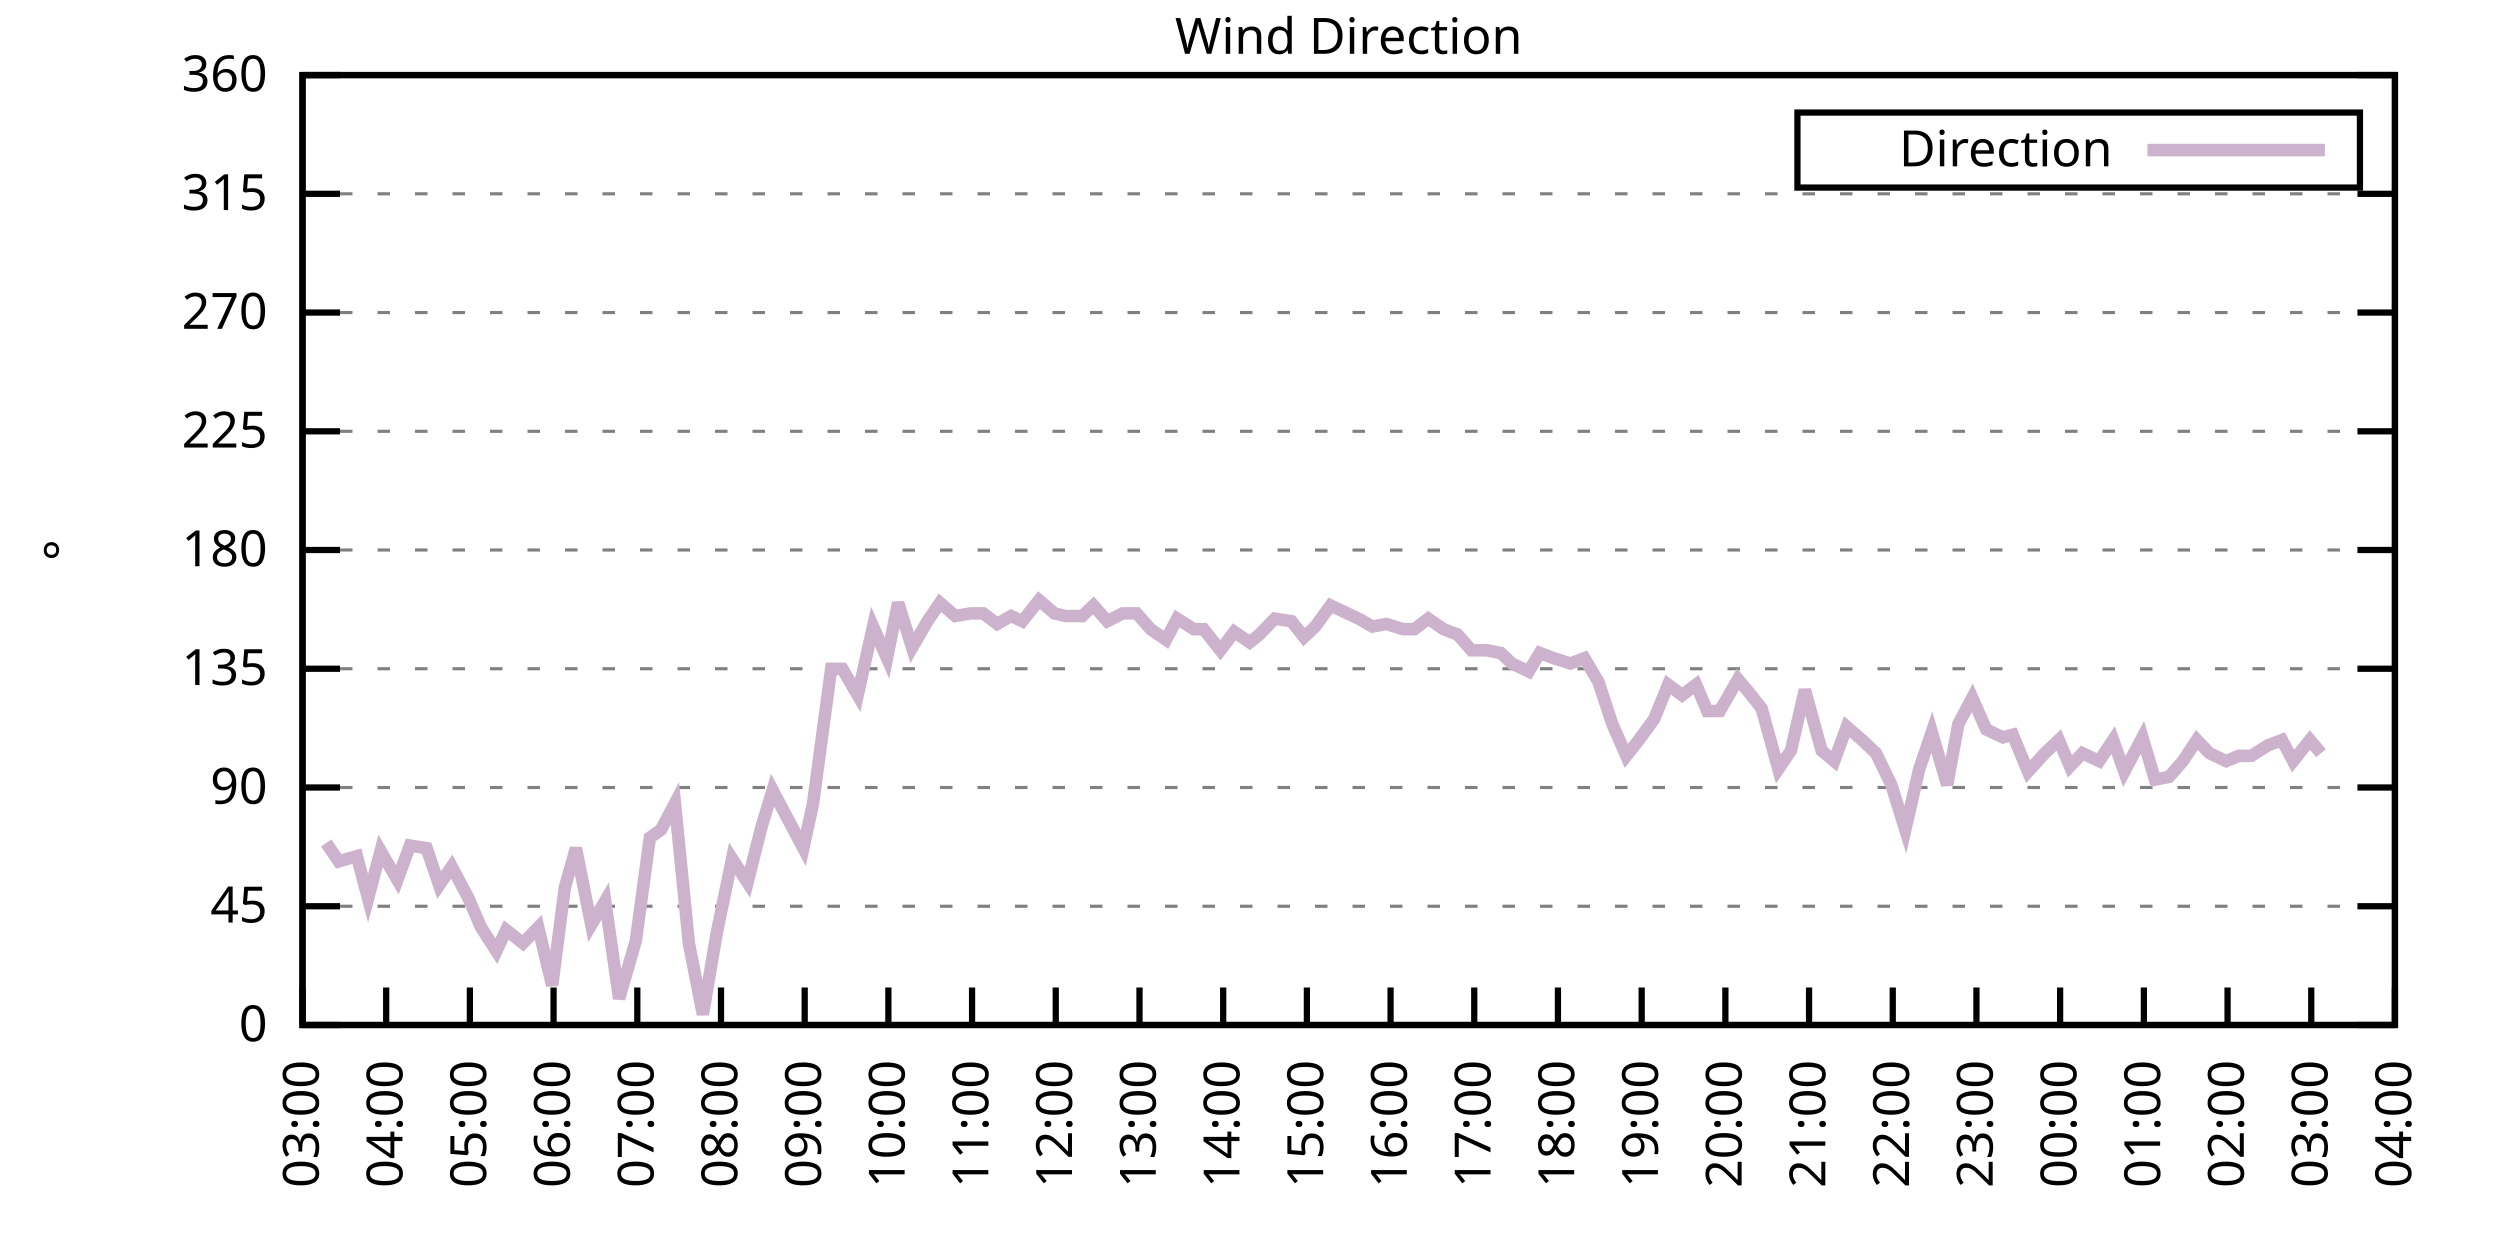
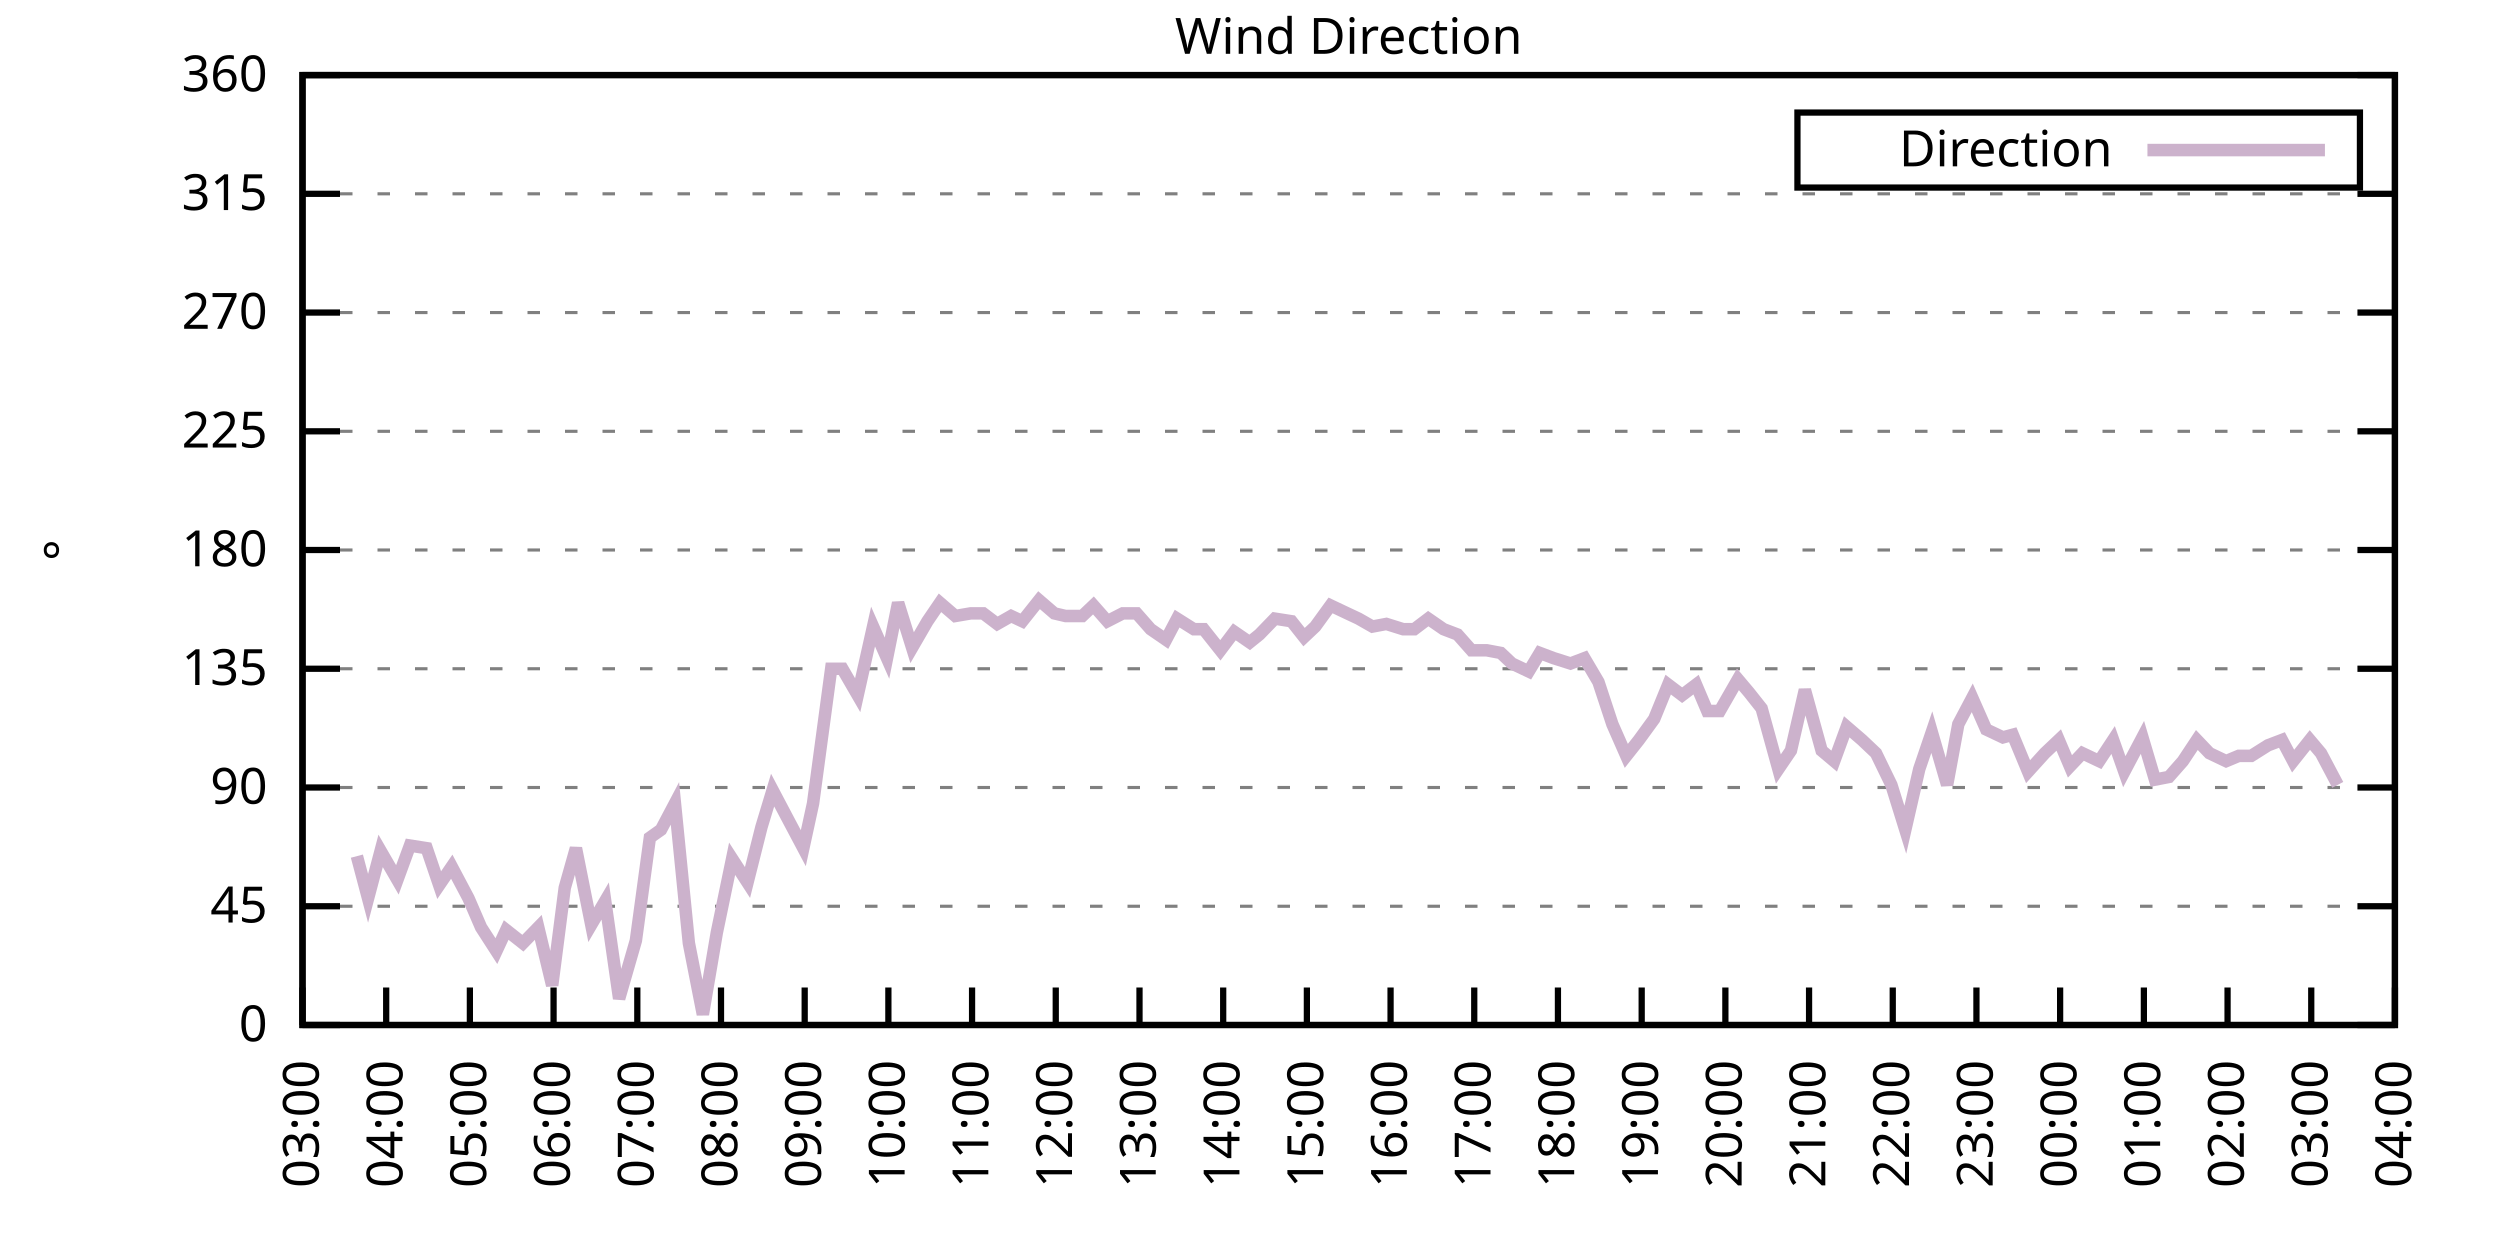
<svg xmlns="http://www.w3.org/2000/svg" xmlns:xlink="http://www.w3.org/1999/xlink" width="400" height="200" viewBox="0 0 400 200">
  <g id="gnuplot_canvas">
    <rect x="0" y="0" width="400" height="200" fill="none" />
    <defs>
      <circle id="gpDot" r="0.5" stroke-width="0.5" stroke="currentColor" />
      <path id="gpPt0" stroke-width="0.333" stroke="currentColor" d="M-1,0 h2 M0,-1 v2" />
      <path id="gpPt1" stroke-width="0.333" stroke="currentColor" d="M-1,-1 L1,1 M1,-1 L-1,1" />
      <path id="gpPt2" stroke-width="0.333" stroke="currentColor" d="M-1,0 L1,0 M0,-1 L0,1 M-1,-1 L1,1 M-1,1 L1,-1" />
      <rect id="gpPt3" stroke-width="0.333" stroke="currentColor" x="-1" y="-1" width="2" height="2" />
      <rect id="gpPt4" stroke-width="0.333" stroke="currentColor" fill="currentColor" x="-1" y="-1" width="2" height="2" />
      <circle id="gpPt5" stroke-width="0.333" stroke="currentColor" cx="0" cy="0" r="1" />
      <use xlink:href="#gpPt5" id="gpPt6" fill="currentColor" stroke="none" />
      <path id="gpPt7" stroke-width="0.333" stroke="currentColor" d="M0,-1.33 L-1.33,0.67 L1.33,0.67 z" />
      <use xlink:href="#gpPt7" id="gpPt8" fill="currentColor" stroke="none" />
      <use xlink:href="#gpPt7" id="gpPt9" stroke="currentColor" transform="rotate(180)" />
      <use xlink:href="#gpPt9" id="gpPt10" fill="currentColor" stroke="none" />
      <use xlink:href="#gpPt3" id="gpPt11" stroke="currentColor" transform="rotate(45)" />
      <use xlink:href="#gpPt11" id="gpPt12" fill="currentColor" stroke="none" />
      <path id="gpPt13" stroke-width="0.333" stroke="currentColor" d="M0,1.330 L1.265,0.411 L0.782,-1.067 L-0.782,-1.076 L-1.265,0.411 z" />
      <use xlink:href="#gpPt13" id="gpPt14" fill="currentColor" stroke="none" />
      <filter id="textbox" filterUnits="objectBoundingBox" x="0" y="0" height="1" width="1">
        <feFlood flood-color="white" flood-opacity="1" result="bgnd" />
        <feComposite in="SourceGraphic" in2="bgnd" operator="atop" />
      </filter>
      <filter id="greybox" filterUnits="objectBoundingBox" x="0" y="0" height="1" width="1">
        <feFlood flood-color="lightgrey" flood-opacity="1" result="grey" />
        <feComposite in="SourceGraphic" in2="grey" operator="atop" />
      </filter>
    </defs>
    <g fill="none" color="white" stroke="currentColor" stroke-width="1.00" stroke-linecap="butt" stroke-linejoin="miter">
</g>
    <g fill="none" color="black" stroke="currentColor" stroke-width="1.00" stroke-linecap="butt" stroke-linejoin="miter">
      <g stroke="none" shape-rendering="crispEdges">
        <polygon fill="rgb(255, 255, 255)" points="48.40,164.00 383.18,164.00 383.18,12.02 48.40,12.02 " />
      </g>
    </g>
    <g fill="none" color="black" stroke="currentColor" stroke-width="1.00" stroke-linecap="butt" stroke-linejoin="miter">
</g>
    <g fill="none" color="black" stroke="black" stroke-width="0.50" stroke-linecap="butt" stroke-linejoin="miter">
</g>
    <g fill="none" color="gray" stroke="currentColor" stroke-width="0.50" stroke-linecap="butt" stroke-linejoin="miter">
      <path stroke="gray" stroke-dasharray="2,4" class="gridline" d="M48.40,164.00 L383.19,164.00  " />
    </g>
    <g fill="none" color="gray" stroke="gray" stroke-width="1.00" stroke-linecap="butt" stroke-linejoin="miter">
</g>
    <g fill="none" color="black" stroke="currentColor" stroke-width="1.00" stroke-linecap="butt" stroke-linejoin="miter">
      <path stroke="black" d="M48.40,164.00 L54.40,164.00 M383.19,164.00 L377.19,164.00  " />
      <g transform="translate(42.80,166.60)" stroke="none" fill="black" font-family="Sans" font-size="8.00" text-anchor="end">
        <text>
          <tspan font-family="Sans"> 0</tspan>
        </text>
      </g>
    </g>
    <g fill="none" color="black" stroke="currentColor" stroke-width="1.00" stroke-linecap="butt" stroke-linejoin="miter">
</g>
    <g fill="none" color="black" stroke="black" stroke-width="0.50" stroke-linecap="butt" stroke-linejoin="miter">
</g>
    <g fill="none" color="gray" stroke="currentColor" stroke-width="0.50" stroke-linecap="butt" stroke-linejoin="miter">
      <path stroke="gray" stroke-dasharray="2,4" class="gridline" d="M48.40,145.00 L383.19,145.00  " />
    </g>
    <g fill="none" color="gray" stroke="gray" stroke-width="1.00" stroke-linecap="butt" stroke-linejoin="miter">
</g>
    <g fill="none" color="black" stroke="currentColor" stroke-width="1.00" stroke-linecap="butt" stroke-linejoin="miter">
      <path stroke="black" d="M48.40,145.00 L54.40,145.00 M383.19,145.00 L377.19,145.00  " />
      <g transform="translate(42.80,147.60)" stroke="none" fill="black" font-family="Sans" font-size="8.00" text-anchor="end">
        <text>
          <tspan font-family="Sans"> 45</tspan>
        </text>
      </g>
    </g>
    <g fill="none" color="black" stroke="currentColor" stroke-width="1.00" stroke-linecap="butt" stroke-linejoin="miter">
</g>
    <g fill="none" color="black" stroke="black" stroke-width="0.50" stroke-linecap="butt" stroke-linejoin="miter">
</g>
    <g fill="none" color="gray" stroke="currentColor" stroke-width="0.50" stroke-linecap="butt" stroke-linejoin="miter">
      <path stroke="gray" stroke-dasharray="2,4" class="gridline" d="M48.40,126.00 L383.19,126.00  " />
    </g>
    <g fill="none" color="gray" stroke="gray" stroke-width="1.00" stroke-linecap="butt" stroke-linejoin="miter">
</g>
    <g fill="none" color="black" stroke="currentColor" stroke-width="1.00" stroke-linecap="butt" stroke-linejoin="miter">
      <path stroke="black" d="M48.40,126.00 L54.40,126.00 M383.19,126.00 L377.19,126.00  " />
      <g transform="translate(42.80,128.60)" stroke="none" fill="black" font-family="Sans" font-size="8.00" text-anchor="end">
        <text>
          <tspan font-family="Sans"> 90</tspan>
        </text>
      </g>
    </g>
    <g fill="none" color="black" stroke="currentColor" stroke-width="1.00" stroke-linecap="butt" stroke-linejoin="miter">
</g>
    <g fill="none" color="black" stroke="black" stroke-width="0.50" stroke-linecap="butt" stroke-linejoin="miter">
</g>
    <g fill="none" color="gray" stroke="currentColor" stroke-width="0.50" stroke-linecap="butt" stroke-linejoin="miter">
      <path stroke="gray" stroke-dasharray="2,4" class="gridline" d="M48.40,107.00 L383.19,107.00  " />
    </g>
    <g fill="none" color="gray" stroke="gray" stroke-width="1.00" stroke-linecap="butt" stroke-linejoin="miter">
</g>
    <g fill="none" color="black" stroke="currentColor" stroke-width="1.00" stroke-linecap="butt" stroke-linejoin="miter">
      <path stroke="black" d="M48.40,107.00 L54.40,107.00 M383.19,107.00 L377.19,107.00  " />
      <g transform="translate(42.80,109.60)" stroke="none" fill="black" font-family="Sans" font-size="8.00" text-anchor="end">
        <text>
          <tspan font-family="Sans"> 135</tspan>
        </text>
      </g>
    </g>
    <g fill="none" color="black" stroke="currentColor" stroke-width="1.00" stroke-linecap="butt" stroke-linejoin="miter">
</g>
    <g fill="none" color="black" stroke="black" stroke-width="0.50" stroke-linecap="butt" stroke-linejoin="miter">
</g>
    <g fill="none" color="gray" stroke="currentColor" stroke-width="0.50" stroke-linecap="butt" stroke-linejoin="miter">
      <path stroke="gray" stroke-dasharray="2,4" class="gridline" d="M48.40,88.00 L383.19,88.00  " />
    </g>
    <g fill="none" color="gray" stroke="gray" stroke-width="1.00" stroke-linecap="butt" stroke-linejoin="miter">
</g>
    <g fill="none" color="black" stroke="currentColor" stroke-width="1.00" stroke-linecap="butt" stroke-linejoin="miter">
      <path stroke="black" d="M48.40,88.00 L54.40,88.00 M383.19,88.00 L377.19,88.00  " />
      <g transform="translate(42.80,90.60)" stroke="none" fill="black" font-family="Sans" font-size="8.00" text-anchor="end">
        <text>
          <tspan font-family="Sans"> 180</tspan>
        </text>
      </g>
    </g>
    <g fill="none" color="black" stroke="currentColor" stroke-width="1.00" stroke-linecap="butt" stroke-linejoin="miter">
</g>
    <g fill="none" color="black" stroke="black" stroke-width="0.50" stroke-linecap="butt" stroke-linejoin="miter">
</g>
    <g fill="none" color="gray" stroke="currentColor" stroke-width="0.50" stroke-linecap="butt" stroke-linejoin="miter">
      <path stroke="gray" stroke-dasharray="2,4" class="gridline" d="M48.40,69.01 L383.19,69.01  " />
    </g>
    <g fill="none" color="gray" stroke="gray" stroke-width="1.00" stroke-linecap="butt" stroke-linejoin="miter">
</g>
    <g fill="none" color="black" stroke="currentColor" stroke-width="1.00" stroke-linecap="butt" stroke-linejoin="miter">
      <path stroke="black" d="M48.40,69.01 L54.40,69.01 M383.19,69.01 L377.19,69.01  " />
      <g transform="translate(42.80,71.61)" stroke="none" fill="black" font-family="Sans" font-size="8.00" text-anchor="end">
        <text>
          <tspan font-family="Sans"> 225</tspan>
        </text>
      </g>
    </g>
    <g fill="none" color="black" stroke="currentColor" stroke-width="1.00" stroke-linecap="butt" stroke-linejoin="miter">
</g>
    <g fill="none" color="black" stroke="black" stroke-width="0.50" stroke-linecap="butt" stroke-linejoin="miter">
</g>
    <g fill="none" color="gray" stroke="currentColor" stroke-width="0.50" stroke-linecap="butt" stroke-linejoin="miter">
      <path stroke="gray" stroke-dasharray="2,4" class="gridline" d="M48.40,50.01 L383.19,50.01  " />
    </g>
    <g fill="none" color="gray" stroke="gray" stroke-width="1.00" stroke-linecap="butt" stroke-linejoin="miter">
</g>
    <g fill="none" color="black" stroke="currentColor" stroke-width="1.00" stroke-linecap="butt" stroke-linejoin="miter">
      <path stroke="black" d="M48.40,50.01 L54.40,50.01 M383.19,50.01 L377.19,50.01  " />
      <g transform="translate(42.80,52.61)" stroke="none" fill="black" font-family="Sans" font-size="8.00" text-anchor="end">
        <text>
          <tspan font-family="Sans"> 270</tspan>
        </text>
      </g>
    </g>
    <g fill="none" color="black" stroke="currentColor" stroke-width="1.00" stroke-linecap="butt" stroke-linejoin="miter">
</g>
    <g fill="none" color="black" stroke="black" stroke-width="0.50" stroke-linecap="butt" stroke-linejoin="miter">
</g>
    <g fill="none" color="gray" stroke="currentColor" stroke-width="0.50" stroke-linecap="butt" stroke-linejoin="miter">
      <path stroke="gray" stroke-dasharray="2,4" class="gridline" d="M48.40,31.01 L383.19,31.01  " />
    </g>
    <g fill="none" color="gray" stroke="gray" stroke-width="1.00" stroke-linecap="butt" stroke-linejoin="miter">
</g>
    <g fill="none" color="black" stroke="currentColor" stroke-width="1.00" stroke-linecap="butt" stroke-linejoin="miter">
      <path stroke="black" d="M48.40,31.01 L54.40,31.01 M383.19,31.01 L377.19,31.01  " />
      <g transform="translate(42.80,33.61)" stroke="none" fill="black" font-family="Sans" font-size="8.00" text-anchor="end">
        <text>
          <tspan font-family="Sans"> 315</tspan>
        </text>
      </g>
    </g>
    <g fill="none" color="black" stroke="currentColor" stroke-width="1.00" stroke-linecap="butt" stroke-linejoin="miter">
</g>
    <g fill="none" color="black" stroke="black" stroke-width="0.50" stroke-linecap="butt" stroke-linejoin="miter">
</g>
    <g fill="none" color="gray" stroke="currentColor" stroke-width="0.50" stroke-linecap="butt" stroke-linejoin="miter">
      <path stroke="gray" stroke-dasharray="2,4" class="gridline" d="M48.40,12.01 L383.19,12.01  " />
    </g>
    <g fill="none" color="gray" stroke="gray" stroke-width="1.00" stroke-linecap="butt" stroke-linejoin="miter">
</g>
    <g fill="none" color="black" stroke="currentColor" stroke-width="1.00" stroke-linecap="butt" stroke-linejoin="miter">
      <path stroke="black" d="M48.40,12.01 L54.40,12.01 M383.19,12.01 L377.19,12.01  " />
      <g transform="translate(42.80,14.61)" stroke="none" fill="black" font-family="Sans" font-size="8.00" text-anchor="end">
        <text>
          <tspan font-family="Sans"> 360</tspan>
        </text>
      </g>
    </g>
    <g fill="none" color="black" stroke="currentColor" stroke-width="1.00" stroke-linecap="butt" stroke-linejoin="miter">
      <path stroke="black" d="M48.40,164.00 L48.40,158.00  " />
      <g transform="translate(51.00,169.60) rotate(270.00)" stroke="none" fill="black" font-family="Sans" font-size="8.00" text-anchor="end">
        <text>
          <tspan font-family="Sans">03:00</tspan>
        </text>
      </g>
    </g>
    <g fill="none" color="black" stroke="currentColor" stroke-width="1.00" stroke-linecap="butt" stroke-linejoin="miter">
      <path stroke="black" d="M61.79,164.00 L61.79,158.00  " />
      <g transform="translate(64.39,169.60) rotate(270.00)" stroke="none" fill="black" font-family="Sans" font-size="8.00" text-anchor="end">
        <text>
          <tspan font-family="Sans">04:00</tspan>
        </text>
      </g>
    </g>
    <g fill="none" color="black" stroke="currentColor" stroke-width="1.00" stroke-linecap="butt" stroke-linejoin="miter">
      <path stroke="black" d="M75.18,164.00 L75.18,158.00  " />
      <g transform="translate(77.78,169.60) rotate(270.00)" stroke="none" fill="black" font-family="Sans" font-size="8.00" text-anchor="end">
        <text>
          <tspan font-family="Sans">05:00</tspan>
        </text>
      </g>
    </g>
    <g fill="none" color="black" stroke="currentColor" stroke-width="1.00" stroke-linecap="butt" stroke-linejoin="miter">
      <path stroke="black" d="M88.57,164.00 L88.57,158.00  " />
      <g transform="translate(91.17,169.60) rotate(270.00)" stroke="none" fill="black" font-family="Sans" font-size="8.00" text-anchor="end">
        <text>
          <tspan font-family="Sans">06:00</tspan>
        </text>
      </g>
    </g>
    <g fill="none" color="black" stroke="currentColor" stroke-width="1.00" stroke-linecap="butt" stroke-linejoin="miter">
      <path stroke="black" d="M101.97,164.00 L101.97,158.00  " />
      <g transform="translate(104.57,169.60) rotate(270.00)" stroke="none" fill="black" font-family="Sans" font-size="8.00" text-anchor="end">
        <text>
          <tspan font-family="Sans">07:00</tspan>
        </text>
      </g>
    </g>
    <g fill="none" color="black" stroke="currentColor" stroke-width="1.00" stroke-linecap="butt" stroke-linejoin="miter">
      <path stroke="black" d="M115.36,164.00 L115.36,158.00  " />
      <g transform="translate(117.96,169.60) rotate(270.00)" stroke="none" fill="black" font-family="Sans" font-size="8.00" text-anchor="end">
        <text>
          <tspan font-family="Sans">08:00</tspan>
        </text>
      </g>
    </g>
    <g fill="none" color="black" stroke="currentColor" stroke-width="1.00" stroke-linecap="butt" stroke-linejoin="miter">
      <path stroke="black" d="M128.75,164.00 L128.75,158.00  " />
      <g transform="translate(131.35,169.60) rotate(270.00)" stroke="none" fill="black" font-family="Sans" font-size="8.00" text-anchor="end">
        <text>
          <tspan font-family="Sans">09:00</tspan>
        </text>
      </g>
    </g>
    <g fill="none" color="black" stroke="currentColor" stroke-width="1.00" stroke-linecap="butt" stroke-linejoin="miter">
      <path stroke="black" d="M142.14,164.00 L142.14,158.00  " />
      <g transform="translate(144.74,169.60) rotate(270.00)" stroke="none" fill="black" font-family="Sans" font-size="8.00" text-anchor="end">
        <text>
          <tspan font-family="Sans">10:00</tspan>
        </text>
      </g>
    </g>
    <g fill="none" color="black" stroke="currentColor" stroke-width="1.00" stroke-linecap="butt" stroke-linejoin="miter">
      <path stroke="black" d="M155.53,164.00 L155.53,158.00  " />
      <g transform="translate(158.13,169.60) rotate(270.00)" stroke="none" fill="black" font-family="Sans" font-size="8.00" text-anchor="end">
        <text>
          <tspan font-family="Sans">11:00</tspan>
        </text>
      </g>
    </g>
    <g fill="none" color="black" stroke="currentColor" stroke-width="1.00" stroke-linecap="butt" stroke-linejoin="miter">
      <path stroke="black" d="M168.92,164.00 L168.92,158.00  " />
      <g transform="translate(171.52,169.60) rotate(270.00)" stroke="none" fill="black" font-family="Sans" font-size="8.00" text-anchor="end">
        <text>
          <tspan font-family="Sans">12:00</tspan>
        </text>
      </g>
    </g>
    <g fill="none" color="black" stroke="currentColor" stroke-width="1.00" stroke-linecap="butt" stroke-linejoin="miter">
      <path stroke="black" d="M182.32,164.00 L182.32,158.00  " />
      <g transform="translate(184.92,169.60) rotate(270.00)" stroke="none" fill="black" font-family="Sans" font-size="8.00" text-anchor="end">
        <text>
          <tspan font-family="Sans">13:00</tspan>
        </text>
      </g>
    </g>
    <g fill="none" color="black" stroke="currentColor" stroke-width="1.00" stroke-linecap="butt" stroke-linejoin="miter">
      <path stroke="black" d="M195.71,164.00 L195.71,158.00  " />
      <g transform="translate(198.31,169.60) rotate(270.00)" stroke="none" fill="black" font-family="Sans" font-size="8.00" text-anchor="end">
        <text>
          <tspan font-family="Sans">14:00</tspan>
        </text>
      </g>
    </g>
    <g fill="none" color="black" stroke="currentColor" stroke-width="1.00" stroke-linecap="butt" stroke-linejoin="miter">
      <path stroke="black" d="M209.10,164.00 L209.10,158.00  " />
      <g transform="translate(211.70,169.60) rotate(270.00)" stroke="none" fill="black" font-family="Sans" font-size="8.00" text-anchor="end">
        <text>
          <tspan font-family="Sans">15:00</tspan>
        </text>
      </g>
    </g>
    <g fill="none" color="black" stroke="currentColor" stroke-width="1.00" stroke-linecap="butt" stroke-linejoin="miter">
      <path stroke="black" d="M222.49,164.00 L222.49,158.00  " />
      <g transform="translate(225.09,169.60) rotate(270.00)" stroke="none" fill="black" font-family="Sans" font-size="8.00" text-anchor="end">
        <text>
          <tspan font-family="Sans">16:00</tspan>
        </text>
      </g>
    </g>
    <g fill="none" color="black" stroke="currentColor" stroke-width="1.00" stroke-linecap="butt" stroke-linejoin="miter">
      <path stroke="black" d="M235.88,164.00 L235.88,158.00  " />
      <g transform="translate(238.48,169.60) rotate(270.00)" stroke="none" fill="black" font-family="Sans" font-size="8.00" text-anchor="end">
        <text>
          <tspan font-family="Sans">17:00</tspan>
        </text>
      </g>
    </g>
    <g fill="none" color="black" stroke="currentColor" stroke-width="1.00" stroke-linecap="butt" stroke-linejoin="miter">
      <path stroke="black" d="M249.27,164.00 L249.27,158.00  " />
      <g transform="translate(251.87,169.60) rotate(270.00)" stroke="none" fill="black" font-family="Sans" font-size="8.00" text-anchor="end">
        <text>
          <tspan font-family="Sans">18:00</tspan>
        </text>
      </g>
    </g>
    <g fill="none" color="black" stroke="currentColor" stroke-width="1.00" stroke-linecap="butt" stroke-linejoin="miter">
      <path stroke="black" d="M262.67,164.00 L262.67,158.00  " />
      <g transform="translate(265.27,169.60) rotate(270.00)" stroke="none" fill="black" font-family="Sans" font-size="8.00" text-anchor="end">
        <text>
          <tspan font-family="Sans">19:00</tspan>
        </text>
      </g>
    </g>
    <g fill="none" color="black" stroke="currentColor" stroke-width="1.00" stroke-linecap="butt" stroke-linejoin="miter">
      <path stroke="black" d="M276.06,164.00 L276.06,158.00  " />
      <g transform="translate(278.66,169.60) rotate(270.00)" stroke="none" fill="black" font-family="Sans" font-size="8.00" text-anchor="end">
        <text>
          <tspan font-family="Sans">20:00</tspan>
        </text>
      </g>
    </g>
    <g fill="none" color="black" stroke="currentColor" stroke-width="1.00" stroke-linecap="butt" stroke-linejoin="miter">
      <path stroke="black" d="M289.45,164.00 L289.45,158.00  " />
      <g transform="translate(292.05,169.60) rotate(270.00)" stroke="none" fill="black" font-family="Sans" font-size="8.00" text-anchor="end">
        <text>
          <tspan font-family="Sans">21:00</tspan>
        </text>
      </g>
    </g>
    <g fill="none" color="black" stroke="currentColor" stroke-width="1.00" stroke-linecap="butt" stroke-linejoin="miter">
      <path stroke="black" d="M302.84,164.00 L302.84,158.00  " />
      <g transform="translate(305.44,169.60) rotate(270.00)" stroke="none" fill="black" font-family="Sans" font-size="8.00" text-anchor="end">
        <text>
          <tspan font-family="Sans">22:00</tspan>
        </text>
      </g>
    </g>
    <g fill="none" color="black" stroke="currentColor" stroke-width="1.00" stroke-linecap="butt" stroke-linejoin="miter">
      <path stroke="black" d="M316.23,164.00 L316.23,158.00  " />
      <g transform="translate(318.83,169.60) rotate(270.00)" stroke="none" fill="black" font-family="Sans" font-size="8.00" text-anchor="end">
        <text>
          <tspan font-family="Sans">23:00</tspan>
        </text>
      </g>
    </g>
    <g fill="none" color="black" stroke="currentColor" stroke-width="1.00" stroke-linecap="butt" stroke-linejoin="miter">
      <path stroke="black" d="M329.62,164.00 L329.62,158.00  " />
      <g transform="translate(332.22,169.60) rotate(270.00)" stroke="none" fill="black" font-family="Sans" font-size="8.00" text-anchor="end">
        <text>
          <tspan font-family="Sans">00:00</tspan>
        </text>
      </g>
    </g>
    <g fill="none" color="black" stroke="currentColor" stroke-width="1.00" stroke-linecap="butt" stroke-linejoin="miter">
      <path stroke="black" d="M343.02,164.00 L343.02,158.00  " />
      <g transform="translate(345.62,169.60) rotate(270.00)" stroke="none" fill="black" font-family="Sans" font-size="8.00" text-anchor="end">
        <text>
          <tspan font-family="Sans">01:00</tspan>
        </text>
      </g>
    </g>
    <g fill="none" color="black" stroke="currentColor" stroke-width="1.00" stroke-linecap="butt" stroke-linejoin="miter">
      <path stroke="black" d="M356.41,164.00 L356.41,158.00  " />
      <g transform="translate(359.01,169.60) rotate(270.00)" stroke="none" fill="black" font-family="Sans" font-size="8.00" text-anchor="end">
        <text>
          <tspan font-family="Sans">02:00</tspan>
        </text>
      </g>
    </g>
    <g fill="none" color="black" stroke="currentColor" stroke-width="1.00" stroke-linecap="butt" stroke-linejoin="miter">
      <path stroke="black" d="M369.80,164.00 L369.80,158.00  " />
      <g transform="translate(372.40,169.60) rotate(270.00)" stroke="none" fill="black" font-family="Sans" font-size="8.00" text-anchor="end">
        <text>
          <tspan font-family="Sans">03:00</tspan>
        </text>
      </g>
    </g>
    <g fill="none" color="black" stroke="currentColor" stroke-width="1.00" stroke-linecap="butt" stroke-linejoin="miter">
      <path stroke="black" d="M383.19,164.00 L383.19,158.00  " />
      <g transform="translate(385.79,169.60) rotate(270.00)" stroke="none" fill="black" font-family="Sans" font-size="8.00" text-anchor="end">
        <text>
          <tspan font-family="Sans">04:00</tspan>
        </text>
      </g>
    </g>
    <g fill="none" color="black" stroke="currentColor" stroke-width="1.00" stroke-linecap="butt" stroke-linejoin="miter">
</g>
    <g fill="none" color="black" stroke="currentColor" stroke-width="1.00" stroke-linecap="butt" stroke-linejoin="miter">
      <path stroke="black" d="M48.40,12.01 L48.40,164.00 L383.19,164.00 L383.19,12.01 L48.40,12.01 Z  " />
    </g>
    <g fill="none" color="black" stroke="currentColor" stroke-width="1.00" stroke-linecap="butt" stroke-linejoin="miter">
</g>
    <g fill="none" color="black" stroke="currentColor" stroke-width="1.00" stroke-linecap="butt" stroke-linejoin="miter">
      <path stroke="black" d="M287.59,30.01 L287.59,18.01 L377.59,18.01 L377.59,30.01 L287.59,30.01 Z  " />
    </g>
    <g id="Wind_direction_plot_1">
      <g fill="none" color="white" stroke="black" stroke-width="2.00" stroke-linecap="butt" stroke-linejoin="miter">
</g>
      <g fill="none" color="black" stroke="currentColor" stroke-width="2.00" stroke-linecap="butt" stroke-linejoin="miter">
        <g transform="translate(337.99,26.61)" stroke="none" fill="black" font-family="Sans" font-size="8.00" text-anchor="end">
          <text>
            <tspan font-family="Sans">Direction</tspan>
          </text>
        </g>
      </g>
      <g fill="none" color="black" stroke="currentColor" stroke-width="2.00" stroke-linecap="butt" stroke-linejoin="miter">
-         <path stroke="rgb(204, 178, 204)" d="M343.59,24.01 L371.99,24.01 M52.19,134.87 L54.20,137.82 L57.10,136.98 L58.89,143.73 L60.90,136.14 L63.58,140.78   L65.59,135.29 L68.26,135.71 L70.27,141.62 L72.28,138.67 L74.96,143.73 L76.97,148.38 L79.42,152.18 L80.99,148.80   L83.66,150.91 L86.12,148.38 L88.35,157.67 L90.36,142.05 L92.15,135.71 L94.60,147.96 L96.83,144.16 L99.06,159.78   L101.74,150.49 L103.98,134.02 L105.76,132.76 L107.99,128.54 L110.22,150.91 L112.46,162.31 L114.69,149.22 L117.14,137.40   L119.60,141.20 L121.83,132.34 L123.62,126.42 L126.07,131.07 L128.53,135.71 L130.09,128.54 L132.99,107.00 L134.78,107.00   L137.23,111.23 L139.69,100.25 L141.92,105.31 L143.70,96.45 L145.94,103.63 L148.39,99.40 L150.40,96.45 L152.85,98.56   L155.31,98.14 L157.32,98.14 L159.55,99.83 L161.78,98.56 L163.57,99.40 L166.25,96.03 L168.70,98.14 L170.49,98.56   L173.17,98.56 L174.95,96.87 L177.18,99.40 L179.64,98.14 L181.87,98.14 L184.10,100.67 L186.56,102.36 L188.34,98.98   L191.02,100.67 L192.58,100.67 L195.26,104.05 L197.49,101.09 L199.95,102.78 L201.51,101.52 L203.97,98.98 L206.64,99.40   L208.65,101.94 L210.44,100.25 L212.89,96.87 L215.57,98.14 L217.36,98.98 L219.59,100.25 L221.82,99.83 L224.50,100.67   L226.29,100.67 L228.52,98.98 L230.97,100.67 L233.20,101.52 L235.44,104.05 L237.89,104.05 L240.12,104.47 L241.91,106.16   L244.59,107.43 L246.37,104.47 L248.60,105.31 L251.28,106.16 L253.51,105.31 L255.75,109.11 L257.98,115.87 L260.21,120.94   L262.22,118.40 L264.67,115.03 L266.91,109.54 L269.14,111.23 L271.37,109.54 L273.16,113.76 L275.16,113.76 L278.07,108.69   L279.85,110.80 L281.86,113.34 L284.54,123.05 L286.55,120.09 L288.78,110.38 L291.46,120.09 L293.47,121.78 L295.48,116.29   L297.93,118.40 L300.16,120.51 L302.62,125.58 L304.85,132.76 L307.08,123.05 L309.09,117.14 L311.54,125.58 L313.33,115.87   L315.56,111.65 L317.79,116.71 L320.47,117.98 L322.04,117.56 L324.49,123.47 L327.17,120.51 L329.40,118.40 L331.19,122.62   L333.19,120.51 L335.87,121.78 L338.10,118.40 L339.89,123.47 L342.79,117.98 L344.80,124.74 L347.03,124.31 L349.26,121.78   L351.50,118.40 L353.51,120.51 L356.18,121.78 L358.19,120.94 L360.20,120.94 L362.88,119.25 L365.11,118.40 L366.90,121.78   L369.58,118.40 L371.36,120.51  " />
+         <path stroke="rgb(204, 178, 204)" d="M343.59,24.01 L371.99,24.01 M57.10,136.98 L58.89,143.73 L60.90,136.14 L63.58,140.78 L65.59,135.29 L68.26,135.71   L70.27,141.62 L72.28,138.67 L74.96,143.73 L76.97,148.38 L79.42,152.18 L80.99,148.80 L83.66,150.91 L86.12,148.38   L88.35,157.67 L90.36,142.05 L92.15,135.71 L94.60,147.96 L96.83,144.16 L99.06,159.78 L101.74,150.49 L103.98,134.02   L105.76,132.76 L107.99,128.54 L110.22,150.91 L112.46,162.31 L114.69,149.22 L117.14,137.40 L119.60,141.20 L121.83,132.34   L123.62,126.42 L126.07,131.07 L128.53,135.71 L130.09,128.54 L132.99,107.00 L134.78,107.00 L137.23,111.23 L139.69,100.25   L141.92,105.31 L143.70,96.45 L145.94,103.63 L148.39,99.40 L150.40,96.45 L152.85,98.56 L155.31,98.14 L157.32,98.14   L159.55,99.83 L161.78,98.56 L163.57,99.40 L166.25,96.03 L168.70,98.14 L170.49,98.56 L173.17,98.56 L174.95,96.87   L177.18,99.40 L179.64,98.14 L181.87,98.14 L184.10,100.67 L186.56,102.36 L188.34,98.98 L191.02,100.67 L192.58,100.67   L195.26,104.05 L197.49,101.09 L199.95,102.78 L201.51,101.52 L203.97,98.98 L206.64,99.40 L208.65,101.94 L210.44,100.25   L212.89,96.87 L215.57,98.14 L217.36,98.98 L219.59,100.25 L221.82,99.83 L224.50,100.67 L226.29,100.67 L228.52,98.98   L230.97,100.67 L233.20,101.52 L235.44,104.05 L237.89,104.05 L240.12,104.47 L241.91,106.16 L244.59,107.43 L246.37,104.47   L248.60,105.31 L251.28,106.16 L253.51,105.31 L255.75,109.11 L257.98,115.87 L260.21,120.94 L262.22,118.40 L264.67,115.03   L266.91,109.54 L269.14,111.23 L271.37,109.54 L273.16,113.76 L275.16,113.76 L278.07,108.69 L279.85,110.80 L281.86,113.34   L284.54,123.05 L286.55,120.09 L288.78,110.38 L291.46,120.09 L293.47,121.78 L295.48,116.29 L297.93,118.40 L300.16,120.51   L302.62,125.58 L304.85,132.76 L307.08,123.05 L309.09,117.14 L311.54,125.58 L313.33,115.87 L315.56,111.65 L317.79,116.71   L320.47,117.98 L322.04,117.56 L324.49,123.47 L327.17,120.51 L329.40,118.40 L331.19,122.62 L333.19,120.51 L335.87,121.78   L338.10,118.40 L339.89,123.47 L342.79,117.98 L344.80,124.74 L347.03,124.31 L349.26,121.78 L351.50,118.40 L353.51,120.51   L356.18,121.78 L358.19,120.94 L360.20,120.94 L362.88,119.25 L365.11,118.40 L366.90,121.78 L369.58,118.40 L371.36,120.51   L374.04,125.58  " />
      </g>
    </g>
    <g fill="none" color="black" stroke="currentColor" stroke-width="2.00" stroke-linecap="butt" stroke-linejoin="miter">
</g>
    <g fill="none" color="black" stroke="black" stroke-width="1.00" stroke-linecap="butt" stroke-linejoin="miter">
</g>
    <g fill="none" color="black" stroke="currentColor" stroke-width="1.00" stroke-linecap="butt" stroke-linejoin="miter">
      <path stroke="black" d="M48.40,12.01 L48.40,164.00 L383.19,164.00 L383.19,12.01 L48.40,12.01 Z  " />
      <g transform="translate(12.80,88.01) rotate(270.00)" stroke="none" fill="black" font-family="Sans" font-size="8.00" text-anchor="middle">
        <text>
          <tspan font-family="Sans">°</tspan>
        </text>
      </g>
    </g>
    <g fill="none" color="black" stroke="currentColor" stroke-width="1.00" stroke-linecap="butt" stroke-linejoin="miter">
</g>
    <g fill="none" color="black" stroke="currentColor" stroke-width="1.00" stroke-linecap="butt" stroke-linejoin="miter">
      <g transform="translate(215.79,8.61)" stroke="none" fill="black" font-family="Sans" font-size="8.00" text-anchor="middle">
        <text>
          <tspan font-family="Sans">Wind Direction</tspan>
        </text>
      </g>
    </g>
    <g fill="none" color="black" stroke="currentColor" stroke-width="1.00" stroke-linecap="butt" stroke-linejoin="miter">
</g>
  </g>
</svg>
